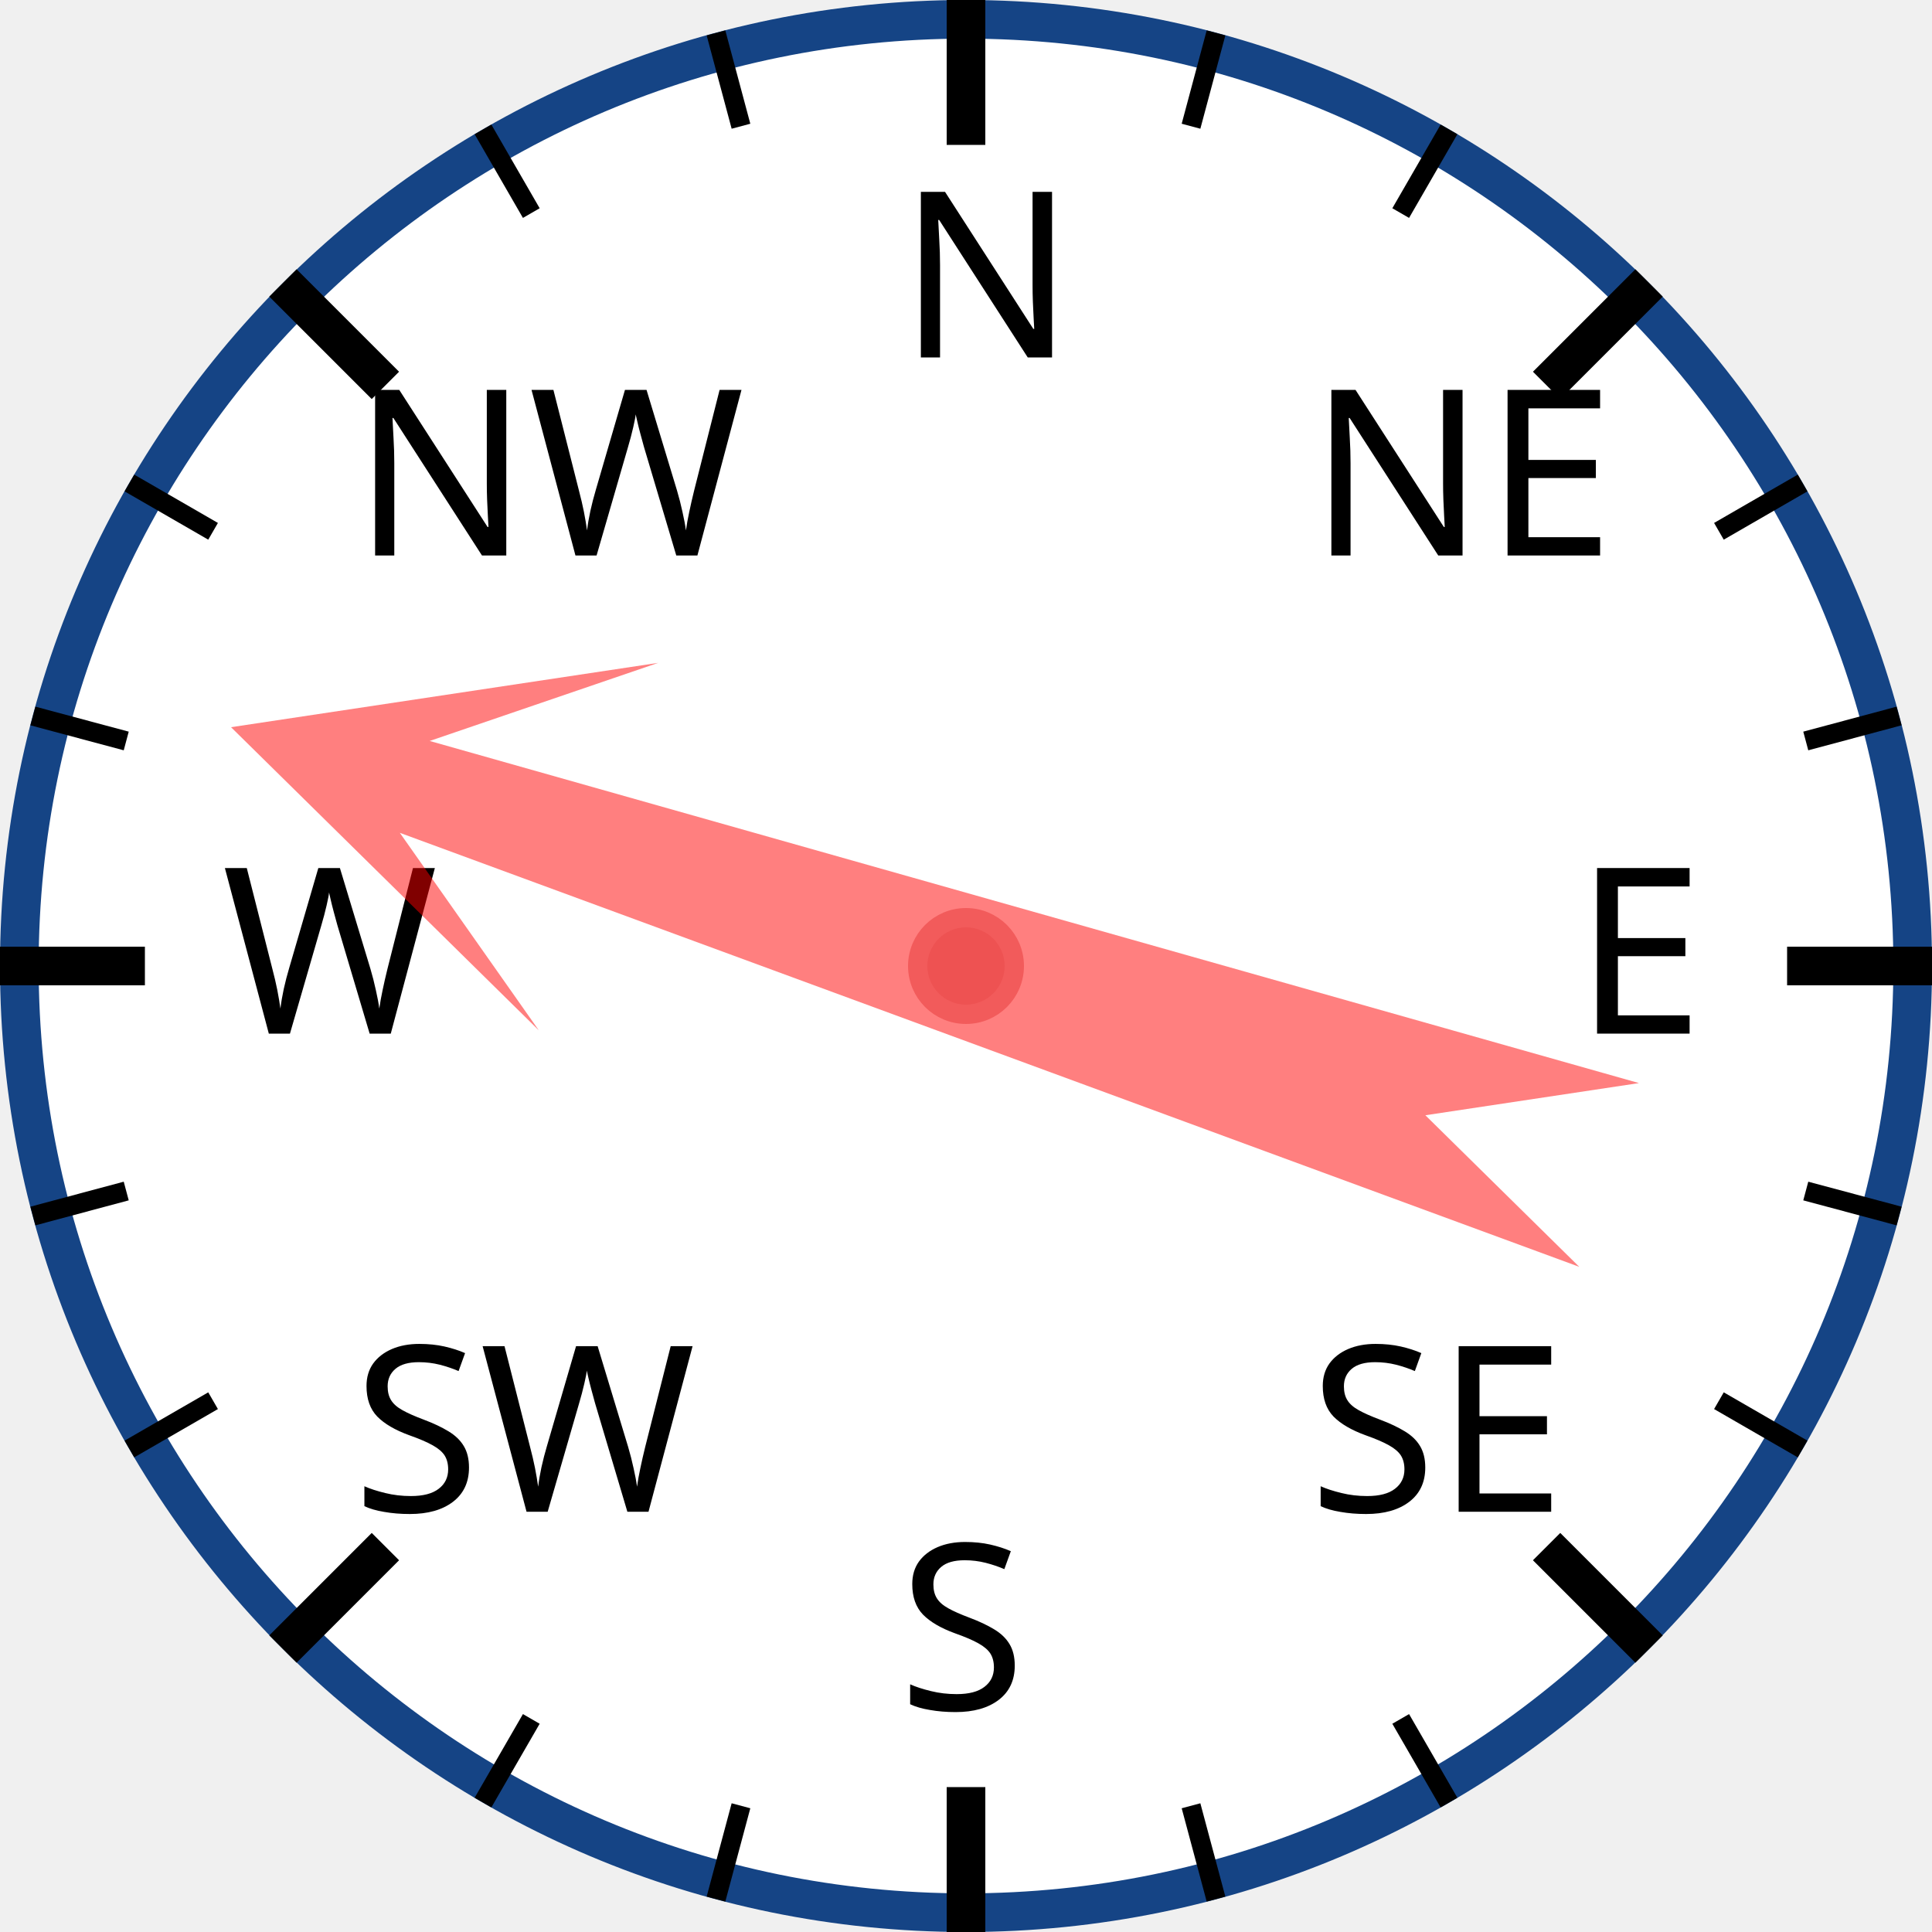
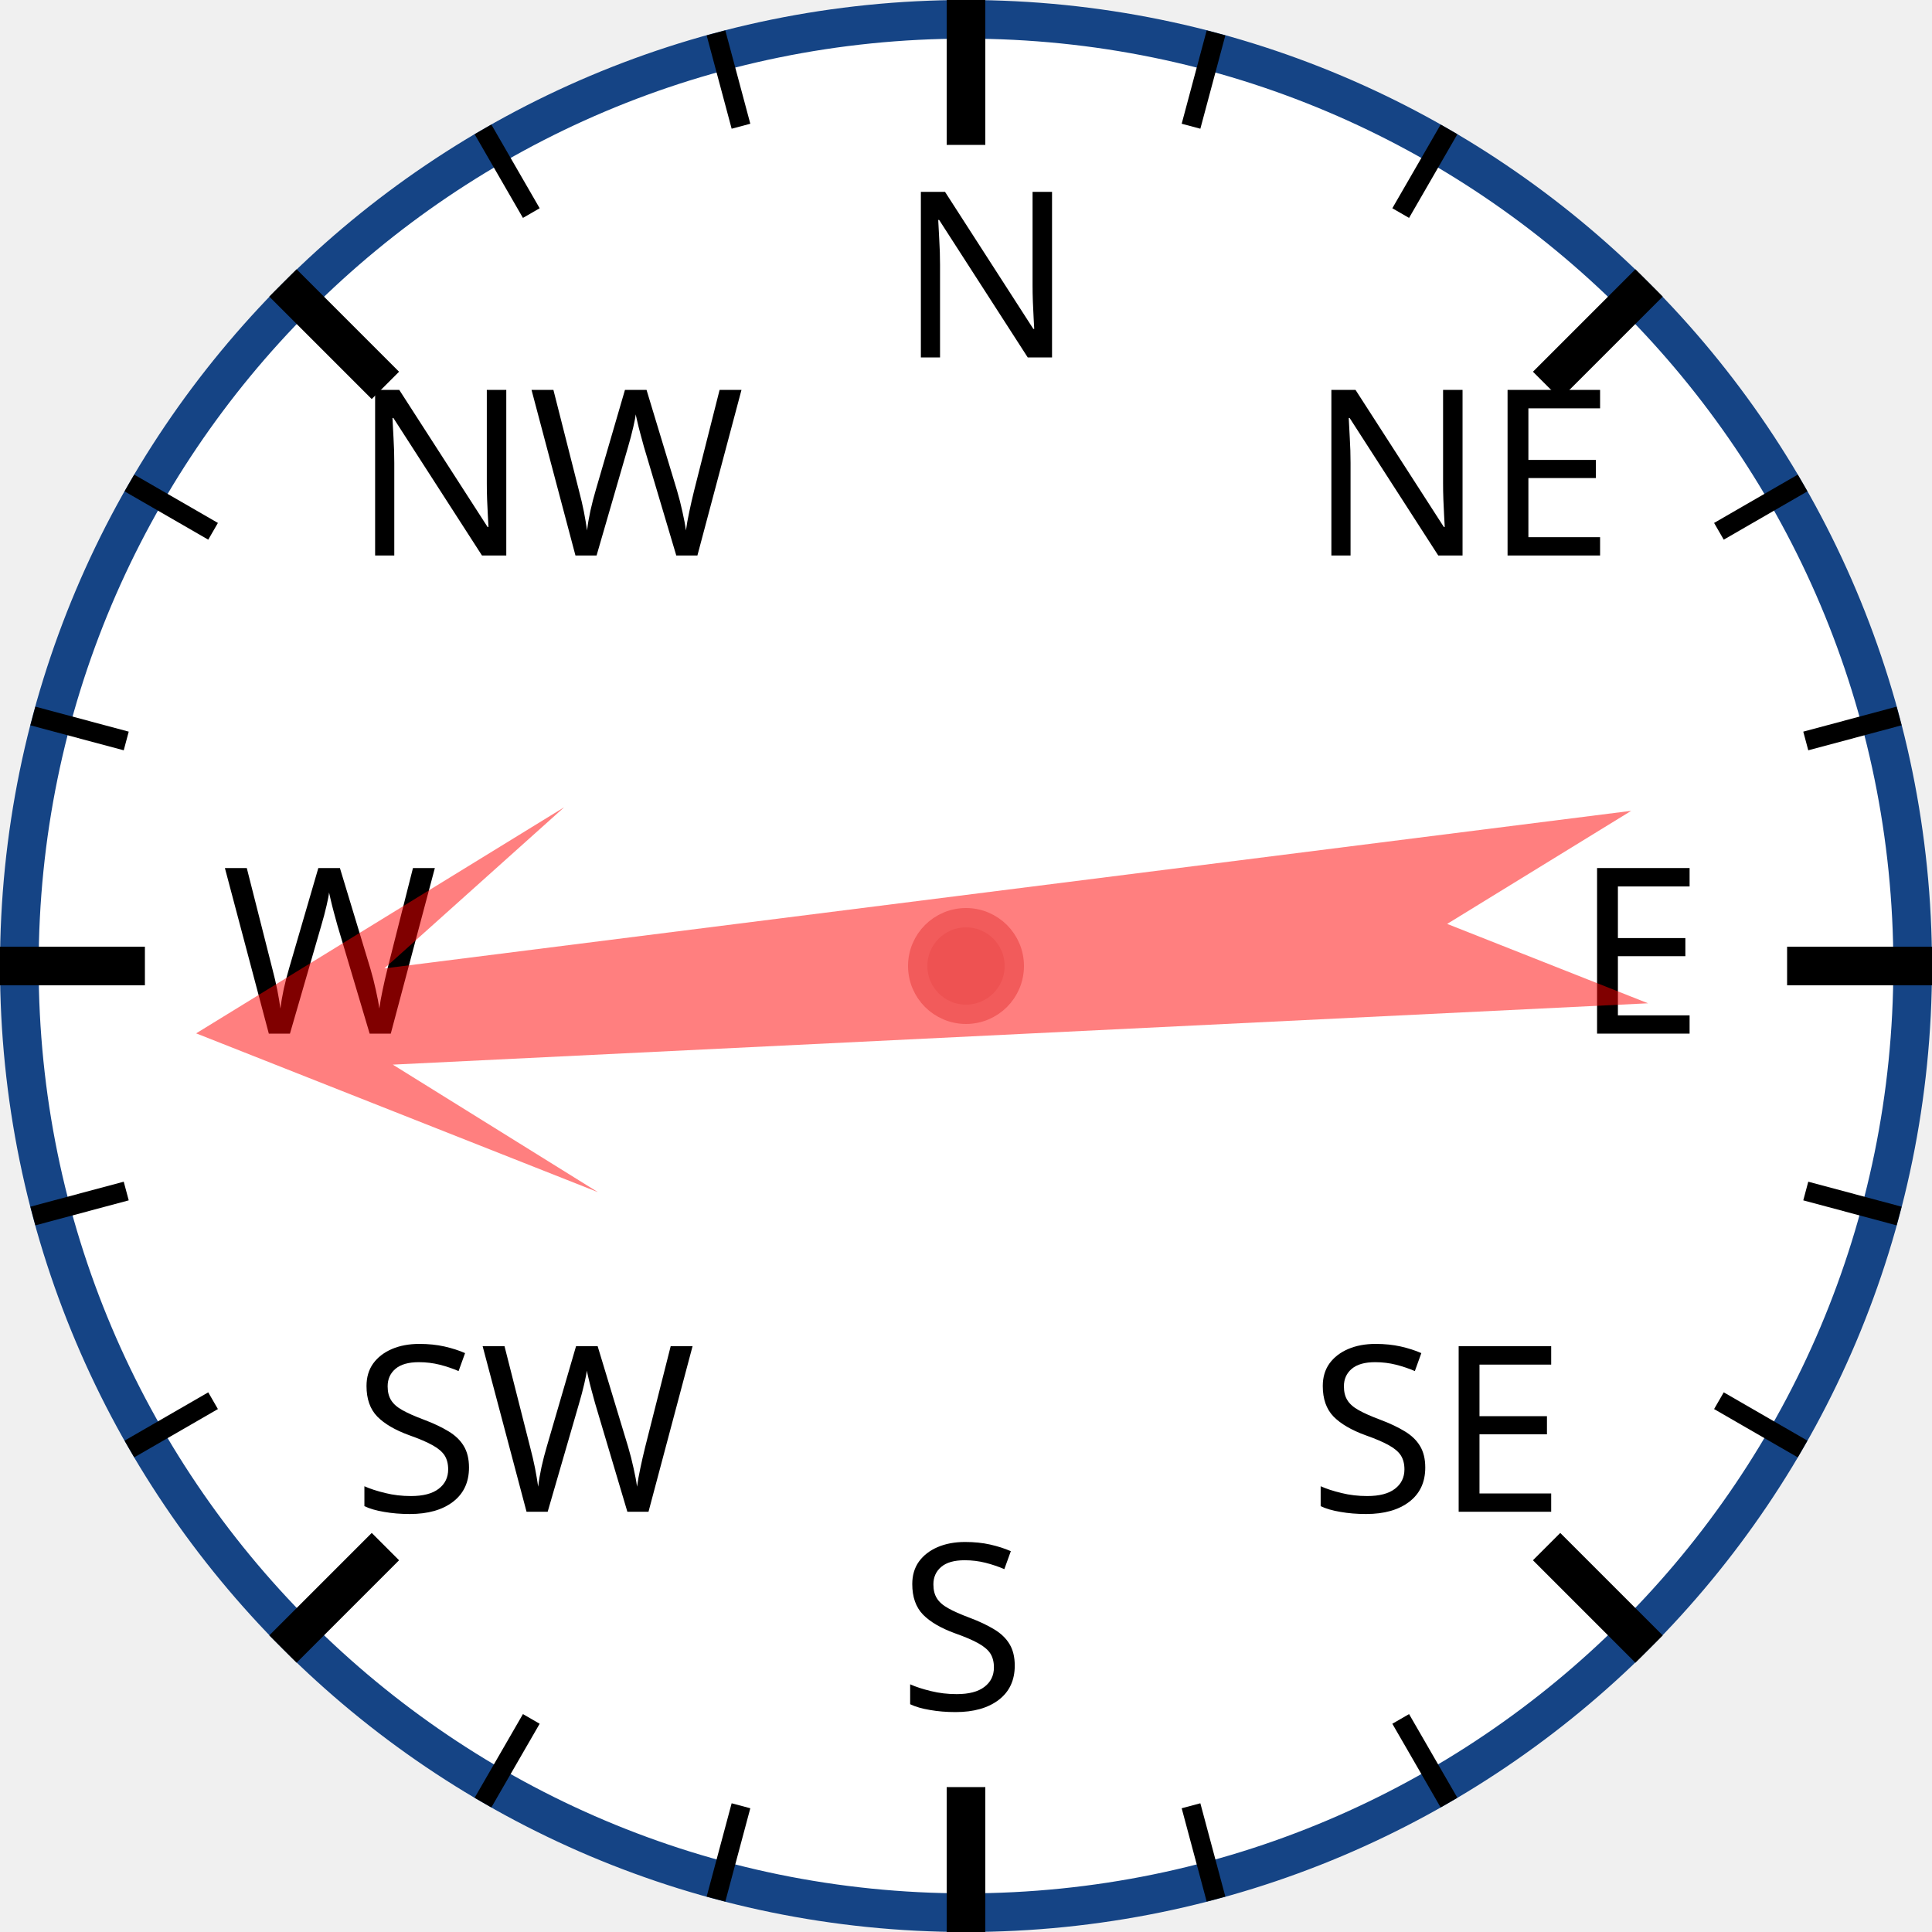
<svg xmlns="http://www.w3.org/2000/svg" width="120px" height="120px" viewBox="0 0 200 200">
  <circle cx="100" cy="100" r="98" style="fill: white; stroke: #154485; stroke-width: 4;" />
  <text x="93.0" y="37.0" style="font-family: sans-serif; font-size: 18pt;">N</text>
  <line x1="100.0" y1="0.0" x2="100.0" y2="15.0" style="stroke: black; stroke-width: 4;" />
  <line x1="74.118" y1="3.407" x2="76.706" y2="13.067" style="stroke: black; stroke-width: 2;" />
  <line x1="50" y1="13.397" x2="55" y2="22.058" style="stroke: black; stroke-width: 2;" />
  <text x="36.503" y="57.503" style="font-family: sans-serif; font-size: 18pt;">NW</text>
  <line x1="29.289" y1="29.289" x2="39.896" y2="39.896" style="stroke: black; stroke-width: 4;" />
  <line x1="13.397" y1="50" x2="22.058" y2="55" style="stroke: black; stroke-width: 2;" />
  <line x1="3.407" y1="74.118" x2="13.067" y2="76.706" style="stroke: black; stroke-width: 2;" />
  <text x="23.0" y="107.0" style="font-family: sans-serif; font-size: 18pt;">W</text>
  <line x1="0.0" y1="100.0" x2="15.0" y2="100.0" style="stroke: black; stroke-width: 4;" />
  <line x1="3.407" y1="125.882" x2="13.067" y2="123.294" style="stroke: black; stroke-width: 2;" />
  <line x1="13.397" y1="150" x2="22.058" y2="145" style="stroke: black; stroke-width: 2;" />
  <text x="36.503" y="156.497" style="font-family: sans-serif; font-size: 18pt;">SW</text>
  <line x1="29.289" y1="170.711" x2="39.896" y2="160.104" style="stroke: black; stroke-width: 4;" />
  <line x1="50" y1="186.603" x2="55" y2="177.942" style="stroke: black; stroke-width: 2;" />
  <line x1="74.118" y1="196.593" x2="76.706" y2="186.933" style="stroke: black; stroke-width: 2;" />
  <text x="93" y="177.0" style="font-family: sans-serif; font-size: 18pt;">S</text>
  <line x1="100" y1="200.0" x2="100" y2="185.0" style="stroke: black; stroke-width: 4;" />
  <line x1="125.882" y1="196.593" x2="123.294" y2="186.933" style="stroke: black; stroke-width: 2;" />
  <line x1="150.0" y1="186.603" x2="145.0" y2="177.942" style="stroke: black; stroke-width: 2;" />
  <text x="135.497" y="156.497" style="font-family: sans-serif; font-size: 18pt;">SE</text>
  <line x1="170.711" y1="170.711" x2="160.104" y2="160.104" style="stroke: black; stroke-width: 4;" />
  <line x1="186.603" y1="150" x2="177.942" y2="145" style="stroke: black; stroke-width: 2;" />
  <line x1="196.593" y1="125.882" x2="186.933" y2="123.294" style="stroke: black; stroke-width: 2;" />
  <text x="163.0" y="107" style="font-family: sans-serif; font-size: 18pt;">E</text>
  <line x1="200.0" y1="100" x2="185.0" y2="100" style="stroke: black; stroke-width: 4;" />
  <line x1="196.593" y1="74.118" x2="186.933" y2="76.706" style="stroke: black; stroke-width: 2;" />
  <line x1="186.603" y1="50" x2="177.942" y2="55" style="stroke: black; stroke-width: 2;" />
  <text x="135.497" y="57.503" style="font-family: sans-serif; font-size: 18pt;">NE</text>
  <line x1="170.711" y1="29.289" x2="160.104" y2="39.896" style="stroke: black; stroke-width: 4;" />
  <line x1="150" y1="13.397" x2="145" y2="22.058" style="stroke: black; stroke-width: 2;" />
  <line x1="125.882" y1="3.407" x2="123.294" y2="13.067" style="stroke: black; stroke-width: 2;" />
-   <polygon points="100 20 120 60 105 40 110 170 100 150 90 170 95 40 80 60" style="fill: red; fill-opacity: 0.5;" transform="rotate(288,100,100)" />
+   <polygon points="100 20 120 60 105 40 110 170 100 150 90 170 95 40 80 60" style="fill: red; fill-opacity: 0.5;" transform="rotate(265,100,100)" />
  <circle cx="100" cy="100" r="5" style="fill: #EE5252; stroke: #F25B5B; stroke-width: 2;" />
</svg>
